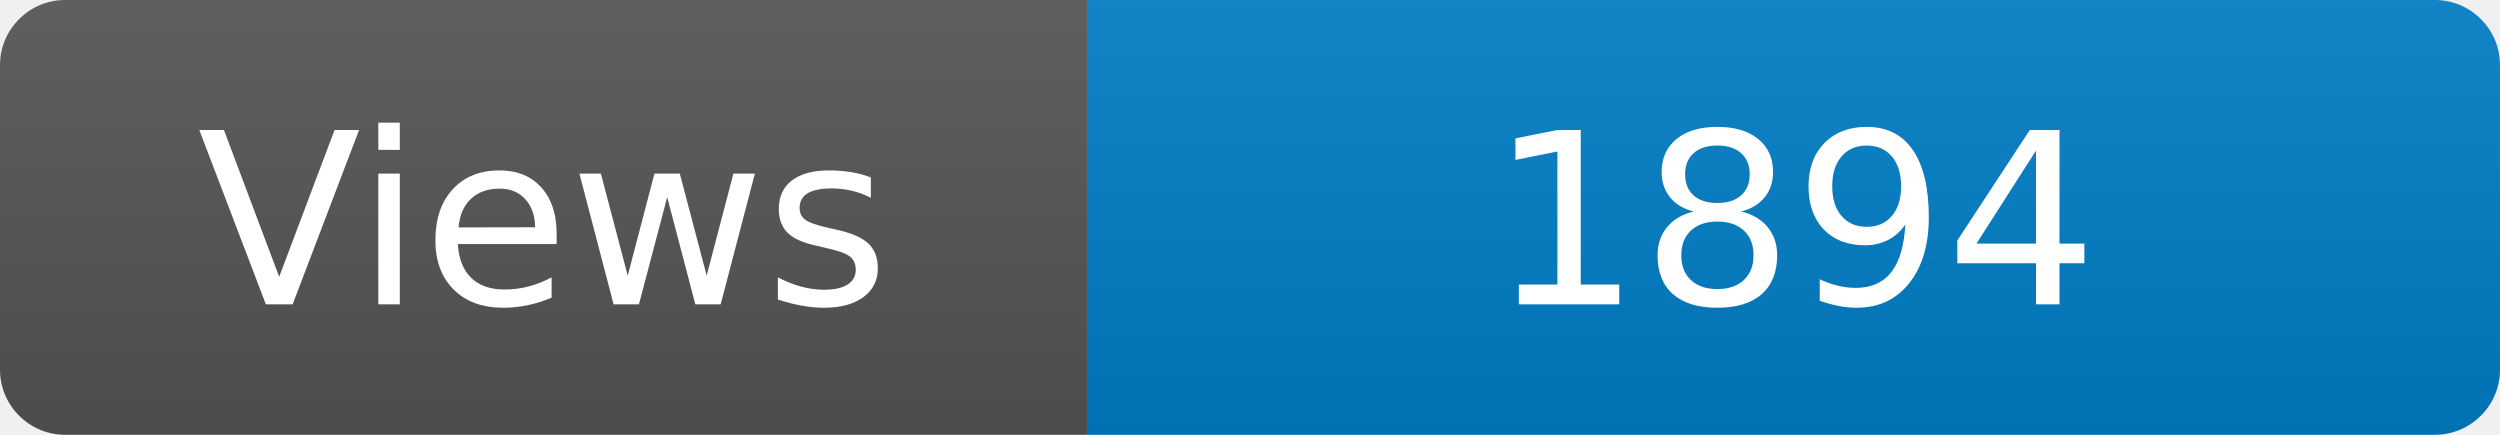
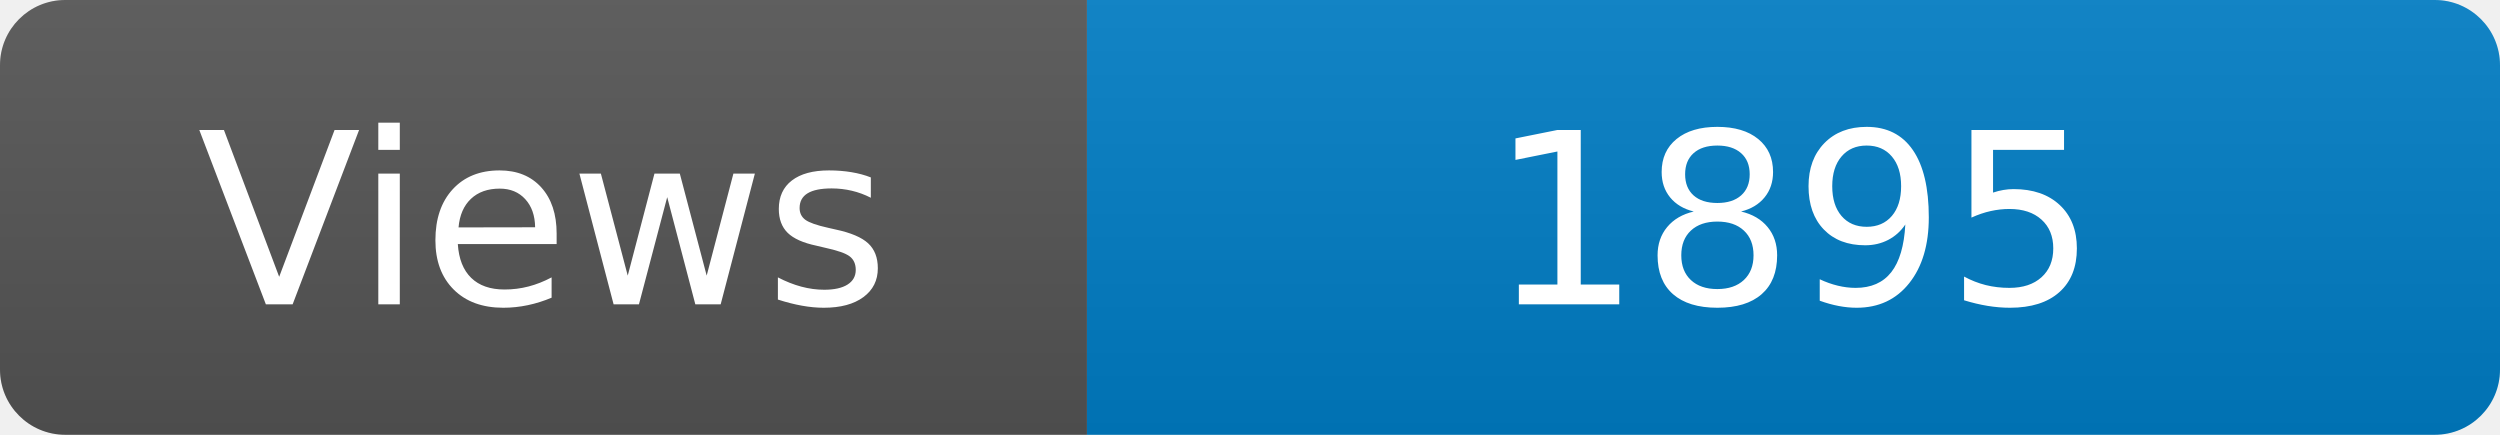
<svg xmlns="http://www.w3.org/2000/svg" width="115" height="20" role="img" aria-label="Maintained?: yes">
  <linearGradient id="s" x2="0" y2="100%">
    <stop offset="0" stop-color="#bbb" stop-opacity=".1" />
    <stop offset="1" stop-opacity=".1" />
  </linearGradient>
  <clipPath id="r">
    <rect width="115" height="20" rx="3" fill="#fff" />
  </clipPath>
  <g clip-path="url(#r)">
    <rect width="50" height="20" fill="#555" />
    <rect x="50" width="160" height="20" fill="#007ec6" />
    <rect width="115" height="20" fill="url(#s)" />
  </g>
  <g fill="#fff" text-anchor="middle" font-family="Verdana,Geneva,DejaVu Sans,sans-serif" font-size="110">
    <text x="250" y="140" transform="scale(.1)" fill="#fff">Views</text>
-     <text x="825" y="140" transform="scale(.1)" fill="#fff">1894</text>
+     <text x="825" y="140" transform="scale(.1)" fill="#fff">1895</text>
  </g>
</svg>
